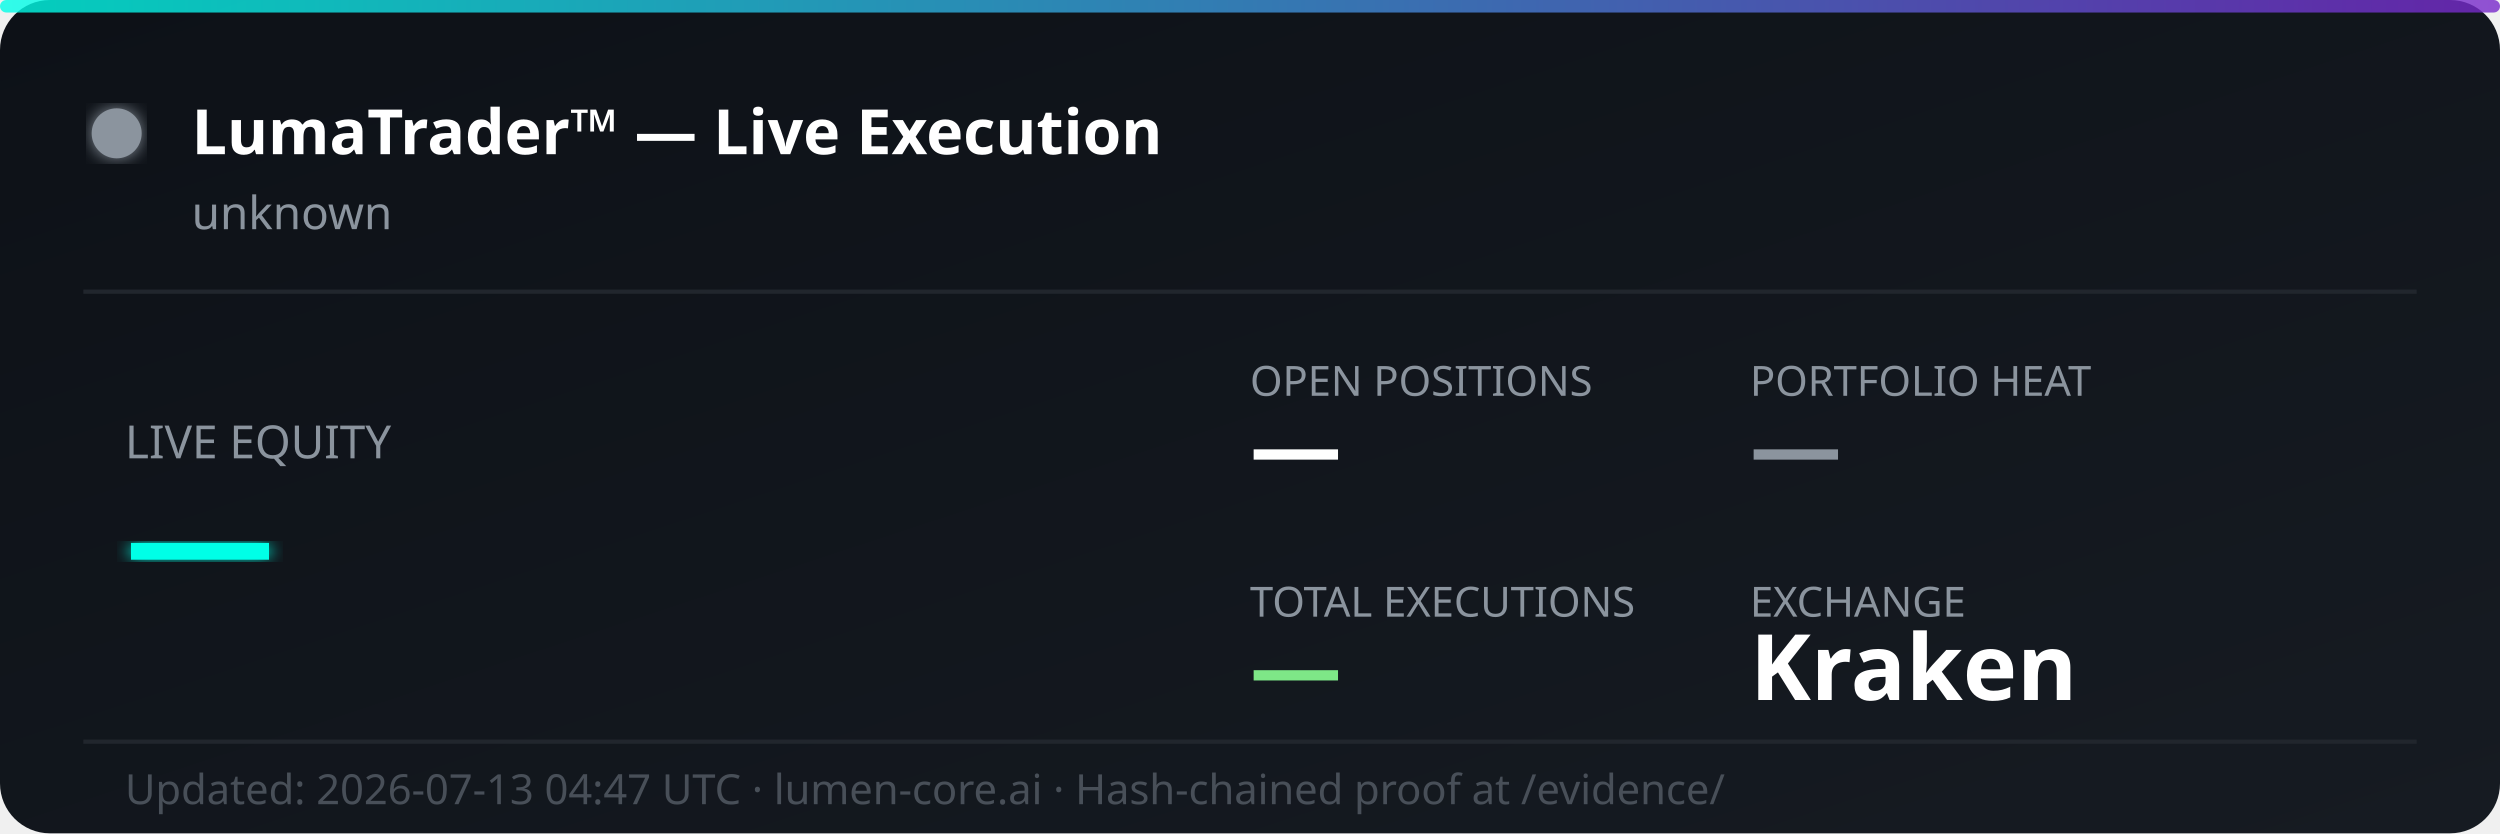
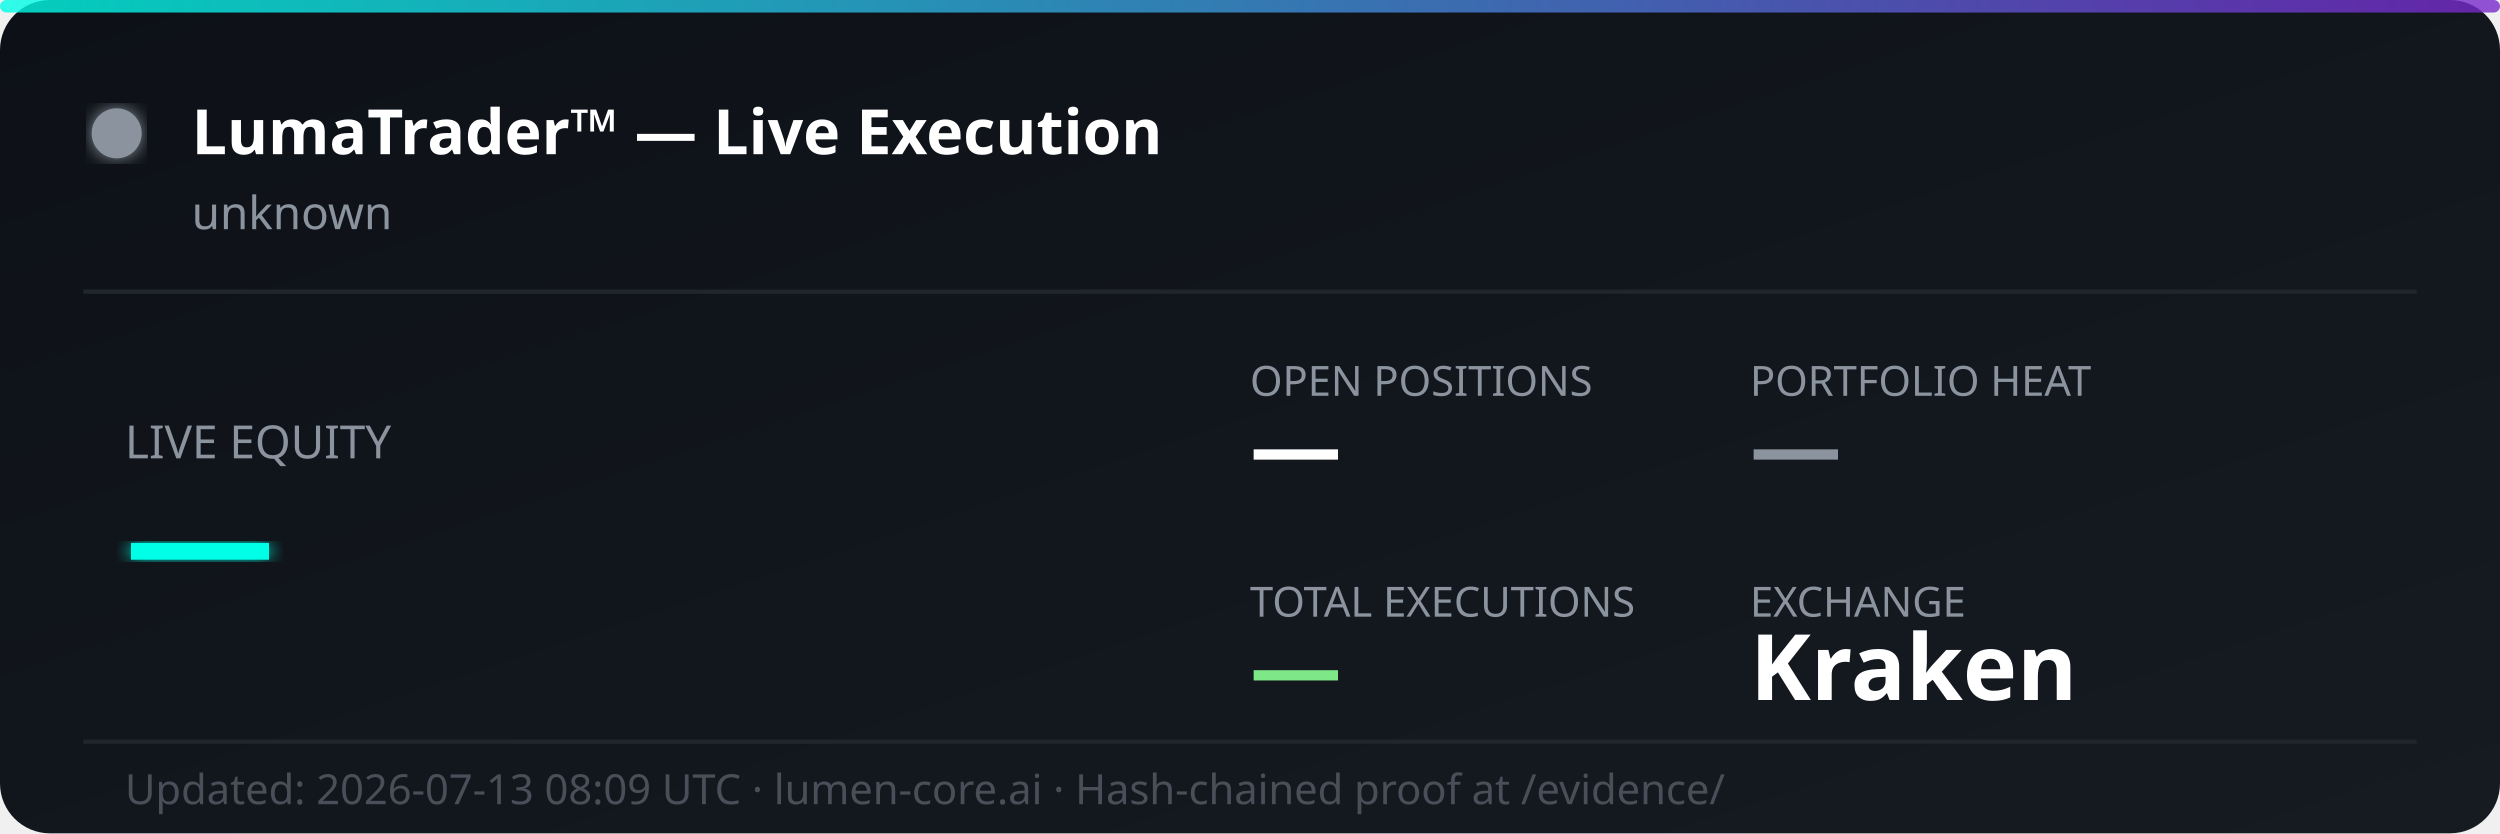
<svg xmlns="http://www.w3.org/2000/svg" width="600" height="200" viewBox="0 0 600 200" fill="none">
  <defs>
    <linearGradient id="bg" x1="0%" y1="0%" x2="100%" y2="100%">
      <stop offset="0%" style="stop-color:#0d1117;stop-opacity:1" />
      <stop offset="100%" style="stop-color:#161b22;stop-opacity:1" />
    </linearGradient>
    <linearGradient id="accent" x1="0%" y1="0%" x2="100%" y2="0%">
      <stop offset="0%" style="stop-color:#00ffe7;stop-opacity:0.8" />
      <stop offset="100%" style="stop-color:#7928ca;stop-opacity:0.8" />
    </linearGradient>
    <filter id="glow">
      <feGaussianBlur stdDeviation="2" result="coloredBlur" />
      <feMerge>
        <feMergeNode in="coloredBlur" />
        <feMergeNode in="SourceGraphic" />
      </feMerge>
    </filter>
  </defs>
  <rect width="600" height="200" rx="12" fill="url(#bg)" />
  <rect width="600" height="3" rx="1.5" fill="url(#accent)" />
  <circle cx="28" cy="32" r="6" fill="#8b949e" filter="url(#glow)">
    <animate attributeName="opacity" values="1;0.3;1" dur="2s" repeatCount="indefinite" />
  </circle>
  <text x="46" y="37" font-family="'Segoe UI', system-ui, sans-serif" font-size="15" font-weight="700" fill="#ffffff">LumaTrader™ — Live Execution</text>
  <text x="46" y="55" font-family="'Segoe UI', system-ui, sans-serif" font-size="11" fill="#8b949e">unknown</text>
  <line x1="20" y1="70" x2="580" y2="70" stroke="#21262d" stroke-width="1" />
  <text x="30" y="110" font-family="'Segoe UI', system-ui, sans-serif" font-size="11" fill="#8b949e">LIVE EQUITY</text>
  <text x="30" y="142" font-family="'Segoe UI', system-ui, sans-serif" font-size="36" font-weight="800" fill="#00ffe7" filter="url(#glow)">—</text>
  <text x="300" y="95" font-family="'Segoe UI', system-ui, sans-serif" font-size="10" fill="#8b949e">OPEN POSITIONS</text>
  <text x="300" y="115" font-family="'Segoe UI', system-ui, sans-serif" font-size="22" font-weight="700" fill="#ffffff">—</text>
  <text x="420" y="95" font-family="'Segoe UI', system-ui, sans-serif" font-size="10" fill="#8b949e">PORTFOLIO HEAT</text>
  <text x="420" y="115" font-family="'Segoe UI', system-ui, sans-serif" font-size="22" font-weight="700" fill="#8b949e">—</text>
  <text x="300" y="148" font-family="'Segoe UI', system-ui, sans-serif" font-size="10" fill="#8b949e">TOTAL EXECUTIONS</text>
  <text x="300" y="168" font-family="'Segoe UI', system-ui, sans-serif" font-size="22" font-weight="700" fill="#7ee787">—</text>
  <text x="420" y="148" font-family="'Segoe UI', system-ui, sans-serif" font-size="10" fill="#8b949e">EXCHANGE</text>
  <text x="420" y="168" font-family="'Segoe UI', system-ui, sans-serif" font-size="22" font-weight="700" fill="#ffffff">Kraken</text>
  <line x1="20" y1="178" x2="580" y2="178" stroke="#21262d" stroke-width="1" />
-   <text x="30" y="193" font-family="'Segoe UI', system-ui, sans-serif" font-size="10" fill="#484f58">Updated: 2026-07-13 04:47 UTC · lumen-core.ai · Hash-chained proof at /evidence/</text>
+   <text x="30" y="193" font-family="'Segoe UI', system-ui, sans-serif" font-size="10" fill="#484f58">Updated: 2026-07-13 08:09 UTC · lumen-core.ai · Hash-chained proof at /evidence/</text>
</svg>
